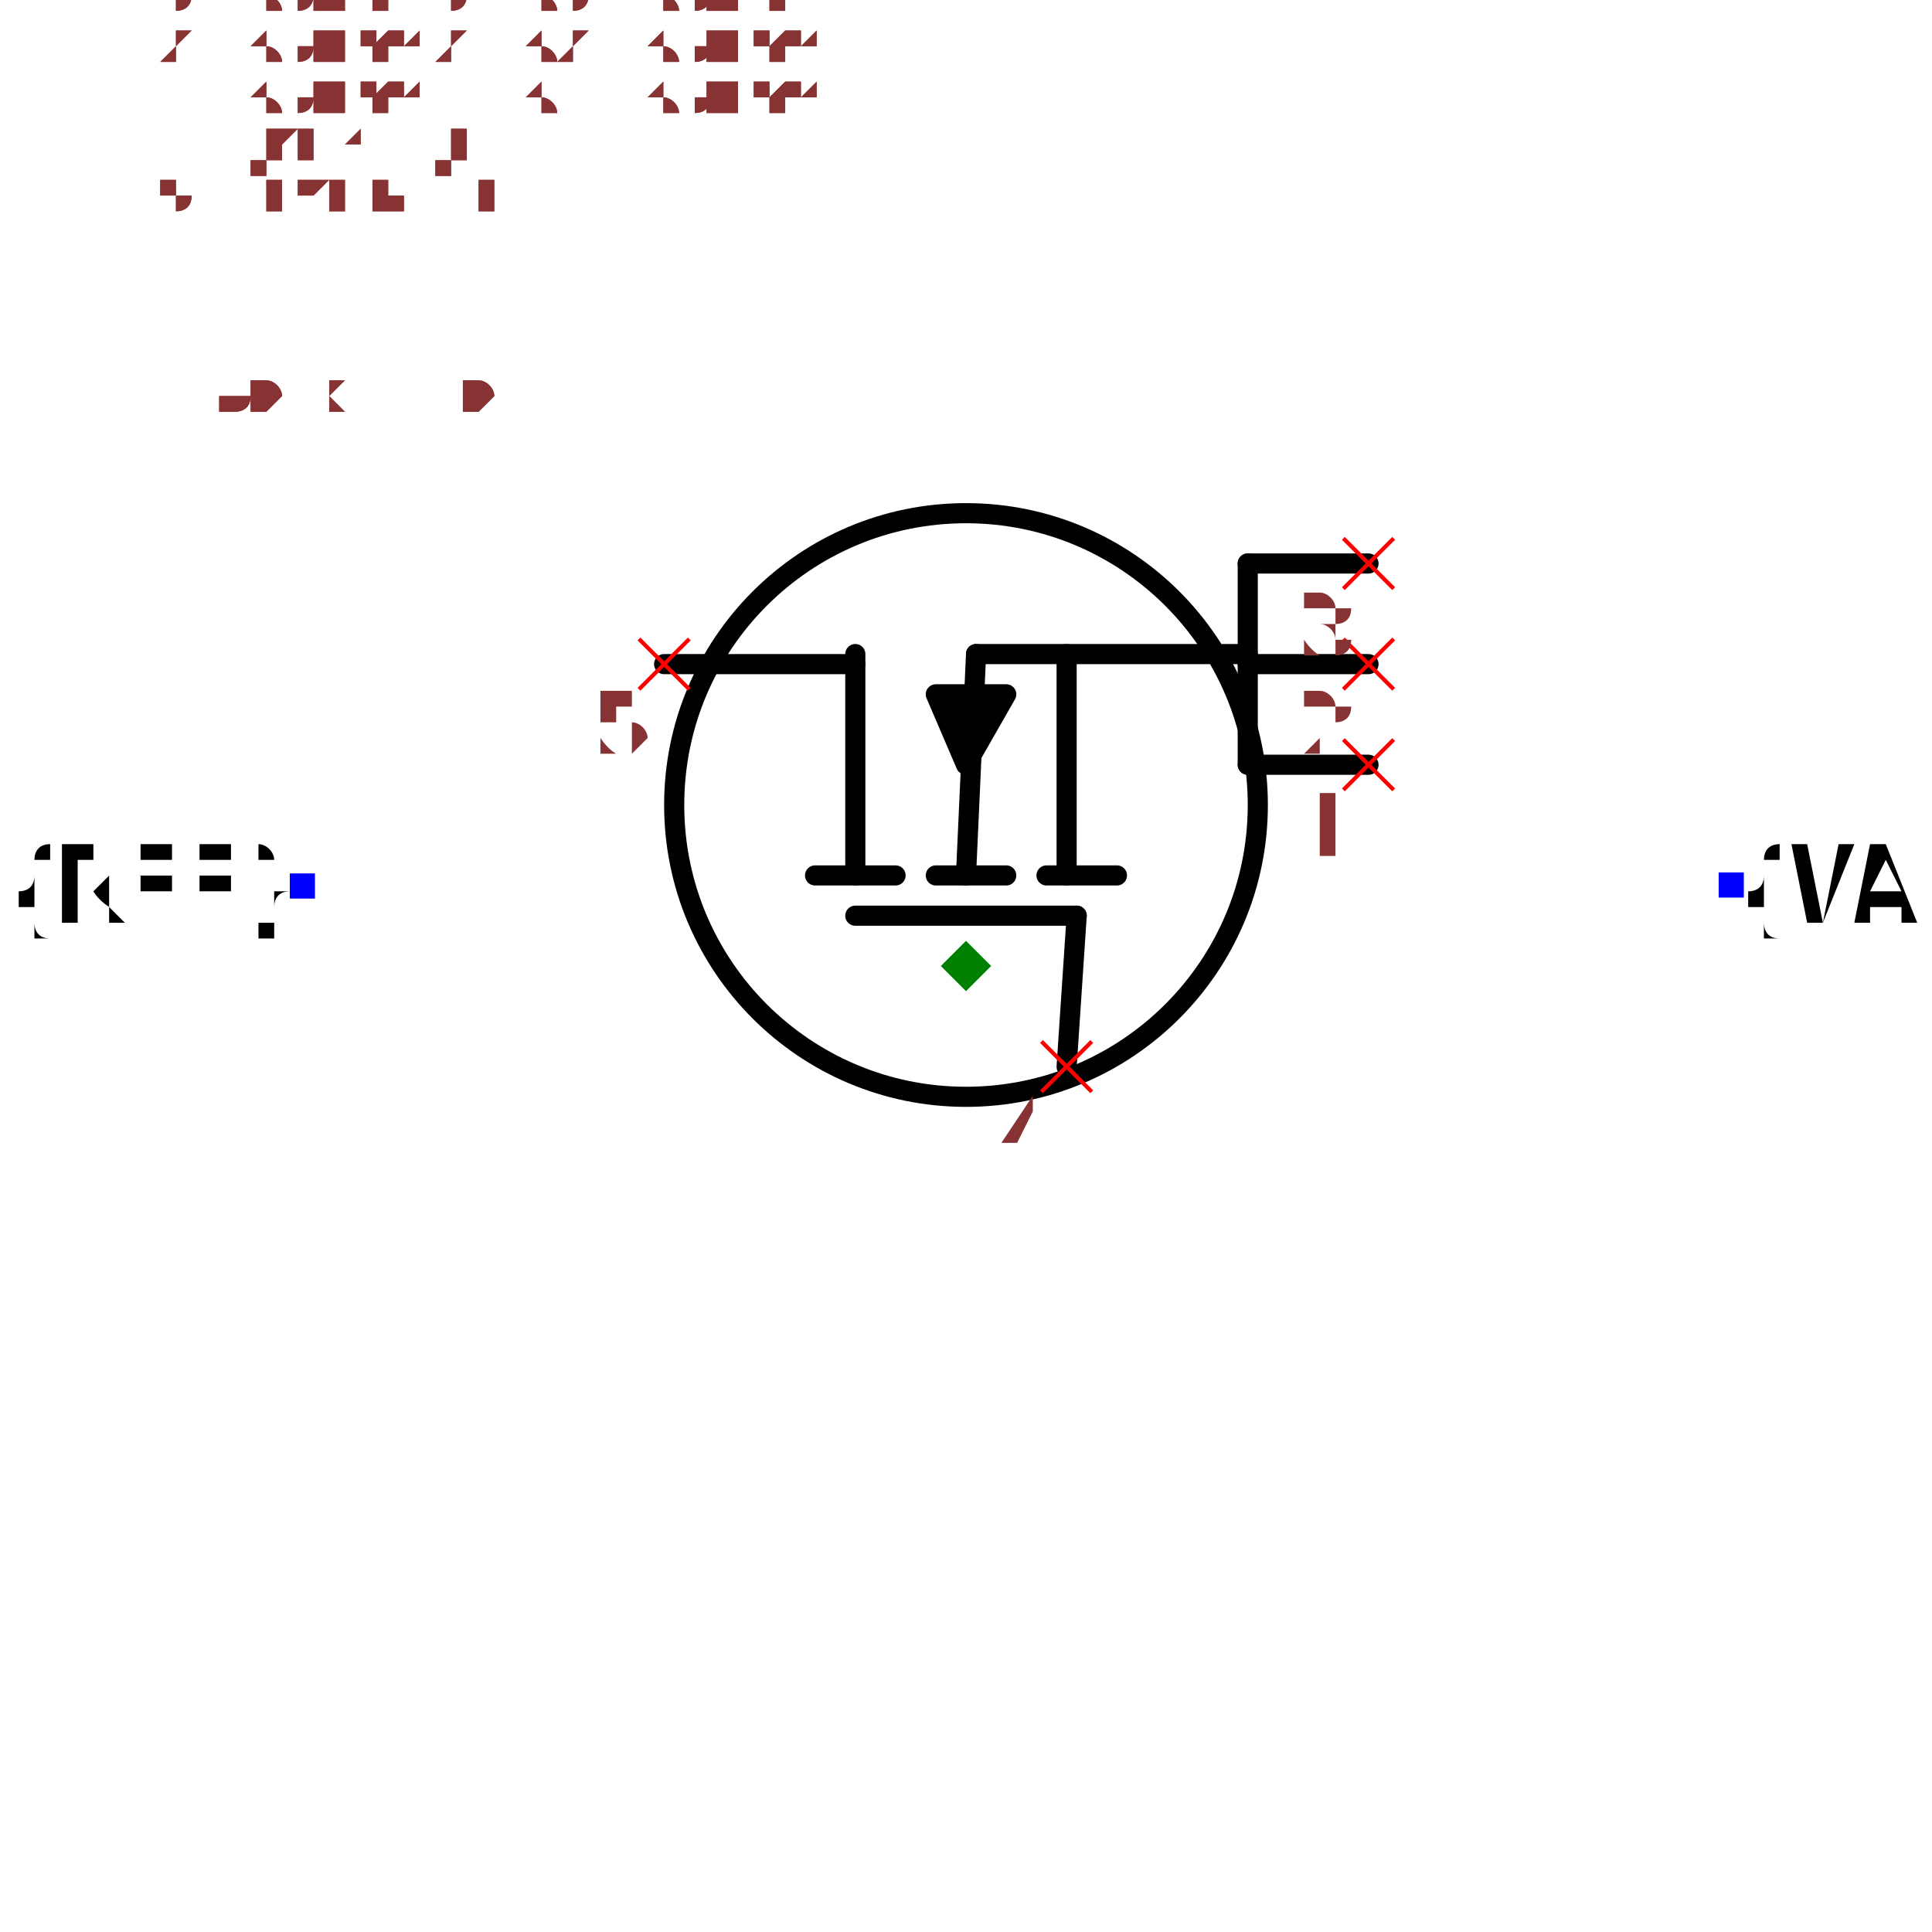
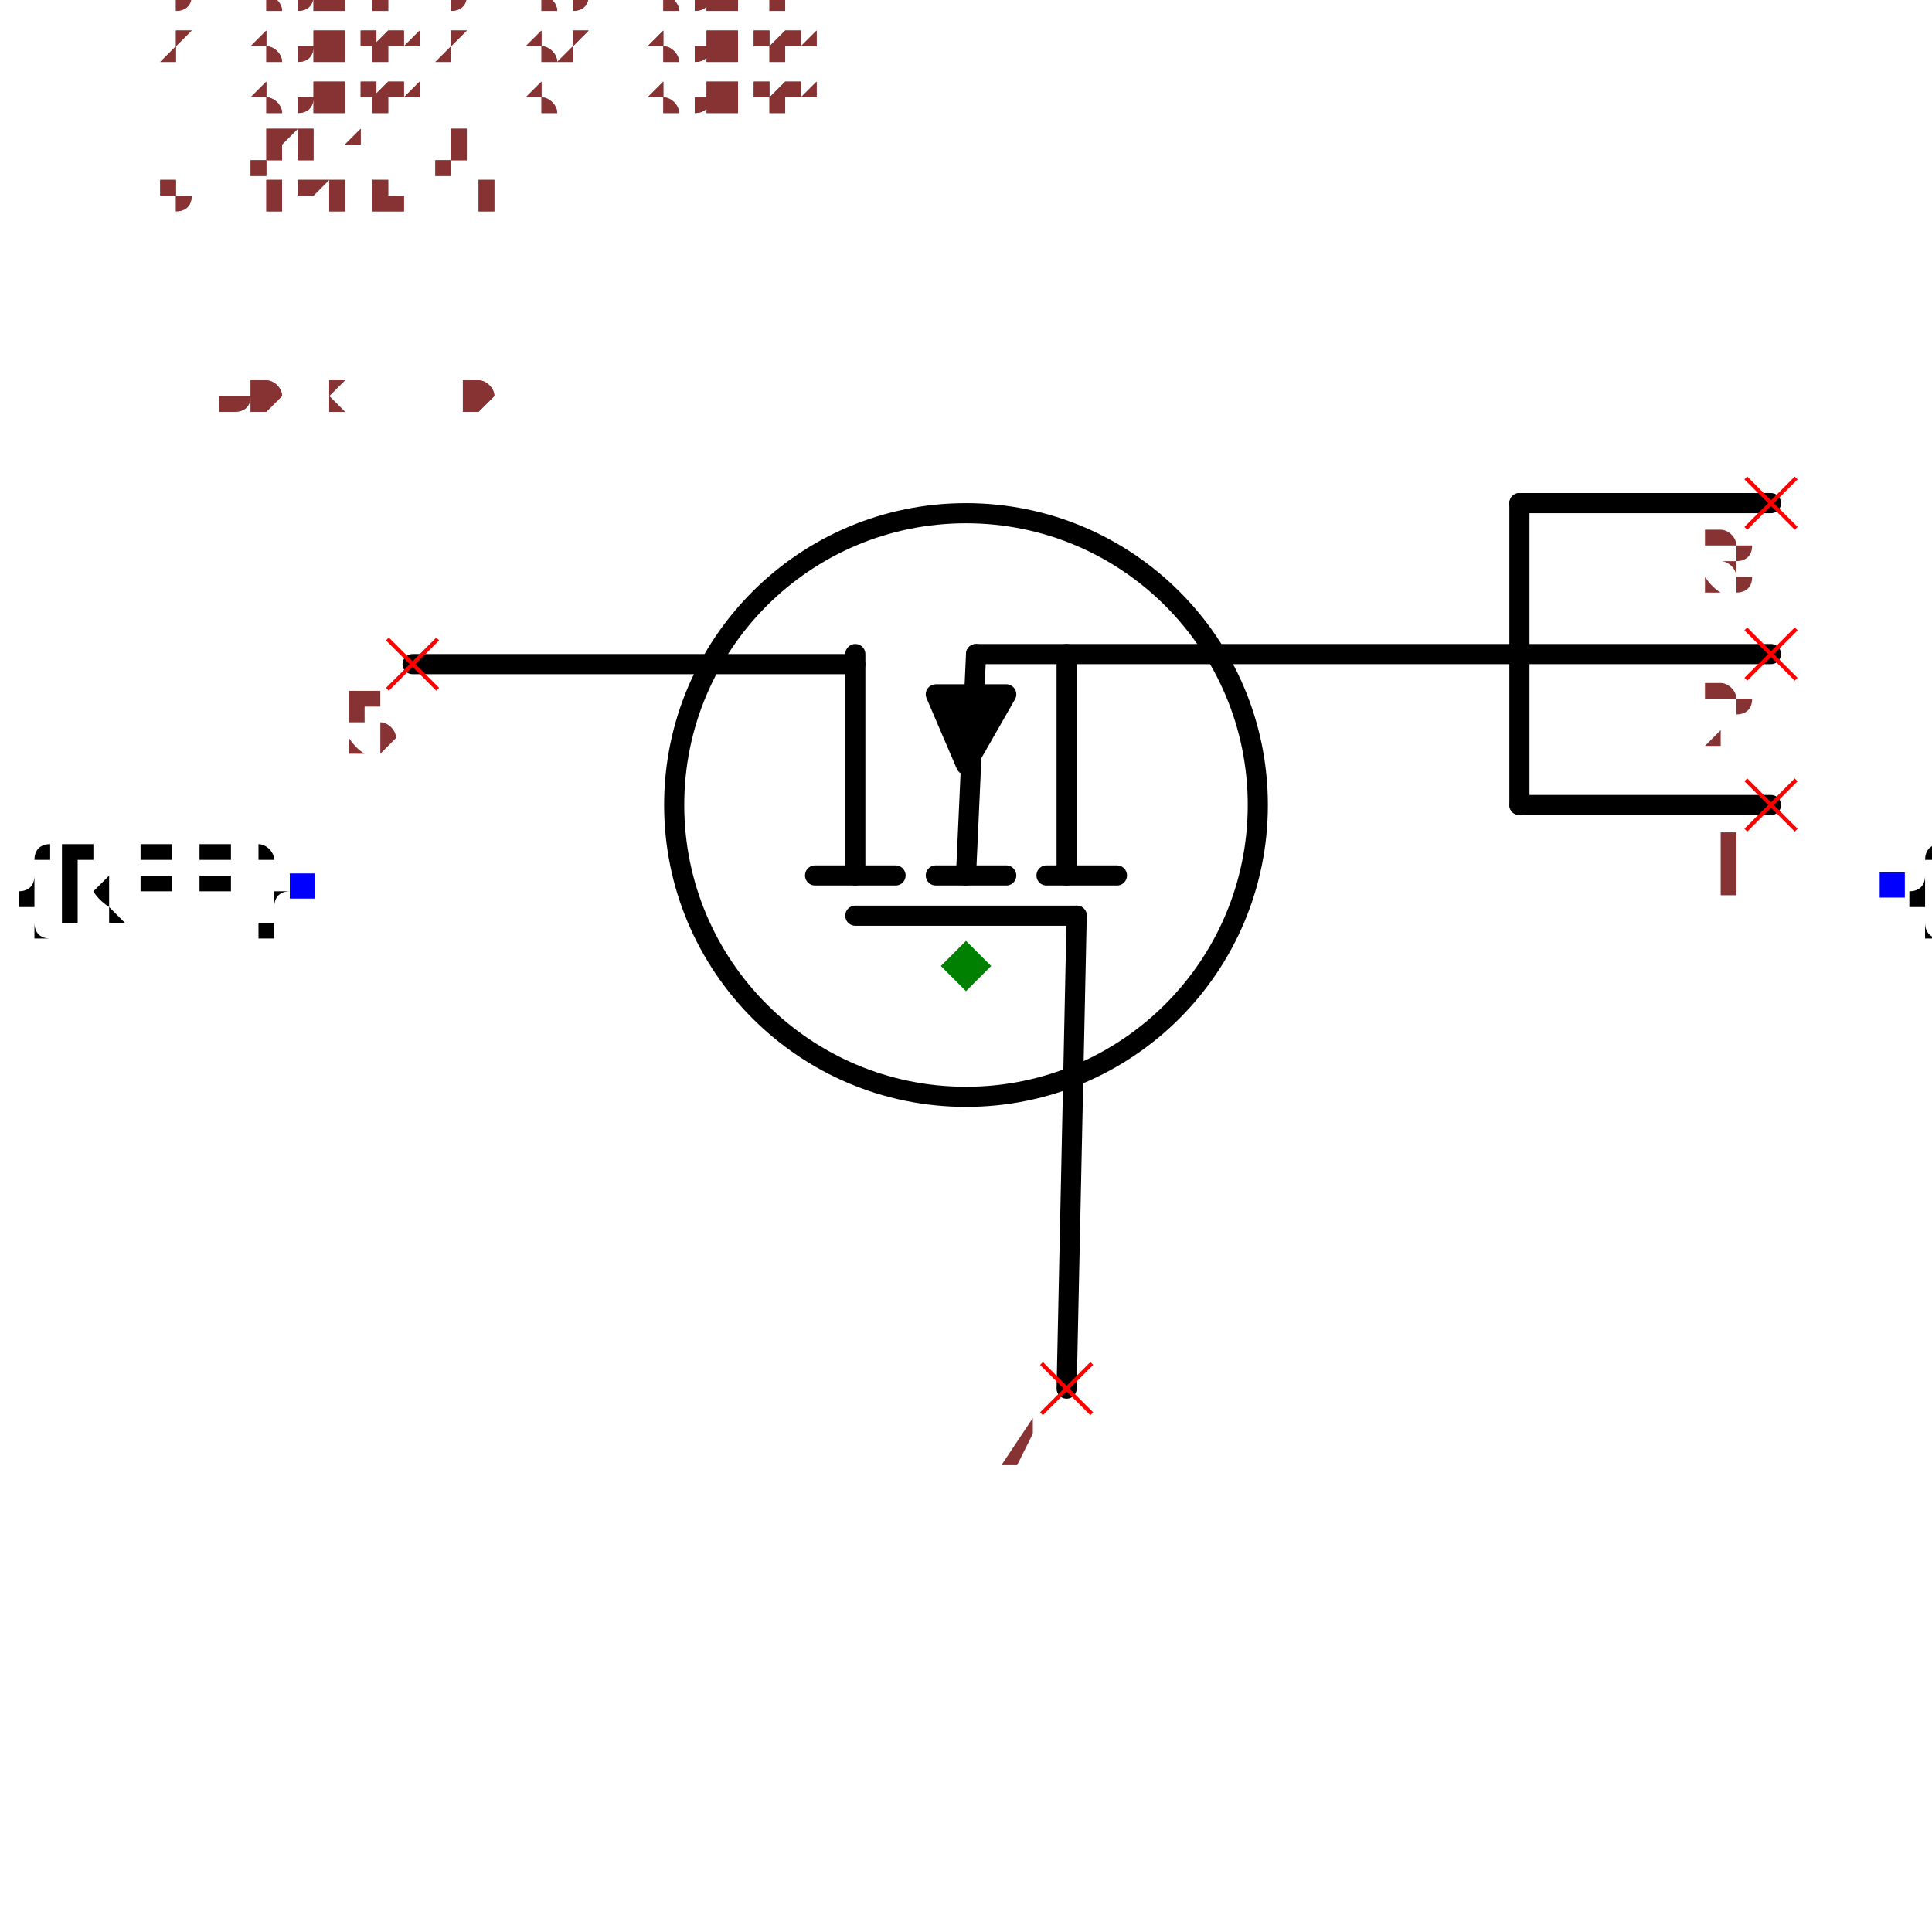
<svg xmlns="http://www.w3.org/2000/svg" width="150" height="150" viewBox="-0.96 -0.66 1.92 1.32">
-   <path d="M0.1,0.1 L0.11,-0.05" fill="none" stroke="black" stroke-width="0.02" stroke-linecap="round" stroke-linejoin="round" />
-   <path d="M-0.3,-0.3 L-0.11,-0.3" fill="none" stroke="black" stroke-width="0.02" stroke-linecap="round" stroke-linejoin="round" />
+   <path d="M0.1,0.42 L0.11,-0.05" fill="none" stroke="black" stroke-width="0.02" stroke-linecap="round" stroke-linejoin="round" />
+   <path d="M-0.55,-0.3 L-0.11,-0.3" fill="none" stroke="black" stroke-width="0.02" stroke-linecap="round" stroke-linejoin="round" />
+   <path d="M0.55,-0.31 L0.01,-0.31" fill="none" stroke="black" stroke-width="0.02" stroke-linecap="round" stroke-linejoin="round" />
  <path d="M-0.11,-0.09 L-0.11,-0.31" fill="none" stroke="black" stroke-width="0.02" stroke-linecap="round" stroke-linejoin="round" />
  <path d="M-0.15,-0.09 L-0.07,-0.09" fill="none" stroke="black" stroke-width="0.02" stroke-linecap="round" stroke-linejoin="round" />
  <path d="M0.1,-0.09 L0.1,-0.31" fill="none" stroke="black" stroke-width="0.02" stroke-linecap="round" stroke-linejoin="round" />
  <path d="M0.08,-0.09 L0.15,-0.09" fill="none" stroke="black" stroke-width="0.02" stroke-linecap="round" stroke-linejoin="round" />
  <path d="M-0.03,-0.09 L0.04,-0.09" fill="none" stroke="black" stroke-width="0.02" stroke-linecap="round" stroke-linejoin="round" />
  <path d="M0.04,-0.27 L-0.03,-0.27 L-1.2246467991473533e-17,-0.2 L0.04,-0.27" fill="black" stroke="black" stroke-width="0.02" stroke-linecap="round" stroke-linejoin="round" />
  <path d="M-5.5109105961630896e-18,-0.09 L0.01,-0.31" fill="none" stroke="black" stroke-width="0.02" stroke-linecap="round" stroke-linejoin="round" />
  <path d="M-0.11,-0.05 L0.11,-0.05" fill="none" stroke="black" stroke-width="0.02" stroke-linecap="round" stroke-linejoin="round" />
  <circle cx="-9.797174393178826e-18" cy="-0.16" r="0.29" fill="none" stroke="black" stroke-width="0.02" />
  <text x="-0.66" y="-0.08" dx="0" dy="0.038" text-anchor="end" style="font: 0.1px monospace; fill: black">{REF}</text>
  <rect x="-0.672" y="-0.092" width="0.025" height="0.025" fill="blue" />
-   <text x="0.76" y="-0.08" dx="0" dy="0.038" text-anchor="start" style="font: 0.1px monospace; fill: black">{VAL}</text>
-   <rect x="0.748" y="-0.093" width="0.025" height="0.025" fill="blue" />
-   <path d="M0.01,-0.31 L0.28,-0.31" fill="none" stroke="black" stroke-width="0.02" stroke-linecap="round" stroke-linejoin="round" />
-   <path d="M0.28,-0.2 L0.28,-0.4" fill="none" stroke="black" stroke-width="0.02" stroke-linecap="round" stroke-linejoin="round" />
-   <path d="M0.28,-0.2 L0.4,-0.2" fill="none" stroke="black" stroke-width="0.02" stroke-linecap="round" stroke-linejoin="round" />
-   <path d="M0.28,-0.3 L0.4,-0.3" fill="none" stroke="black" stroke-width="0.02" stroke-linecap="round" stroke-linejoin="round" />
-   <path d="M0.28,-0.4 L0.4,-0.4" fill="none" stroke="black" stroke-width="0.02" stroke-linecap="round" stroke-linejoin="round" />
-   <line x1="-0.325" y1="-0.325" x2="-0.275" y2="-0.275" stroke="red" stroke-width="0.004" />
-   <line x1="-0.325" y1="-0.275" x2="-0.275" y2="-0.325" stroke="red" stroke-width="0.004" />
-   <text x="-0.34" y="-0.21" text-anchor="middle" style="font: 0.08px monospace; fill: #833;">5</text>
-   <line x1="0.075" y1="0.075" x2="0.125" y2="0.125" stroke="red" stroke-width="0.004" />
-   <line x1="0.075" y1="0.125" x2="0.125" y2="0.075" stroke="red" stroke-width="0.004" />
-   <text x="0.06" y="0.19" text-anchor="middle" style="font: 0.08px monospace; fill: #833;">4</text>
-   <line x1="0.375" y1="-0.225" x2="0.425" y2="-0.175" stroke="red" stroke-width="0.004" />
-   <line x1="0.375" y1="-0.175" x2="0.425" y2="-0.225" stroke="red" stroke-width="0.004" />
-   <text x="0.36" y="-0.11" text-anchor="middle" style="font: 0.08px monospace; fill: #833;">1</text>
-   <line x1="0.375" y1="-0.325" x2="0.425" y2="-0.275" stroke="red" stroke-width="0.004" />
-   <line x1="0.375" y1="-0.275" x2="0.425" y2="-0.325" stroke="red" stroke-width="0.004" />
-   <text x="0.36" y="-0.21" text-anchor="middle" style="font: 0.08px monospace; fill: #833;">2</text>
-   <line x1="0.375" y1="-0.425" x2="0.425" y2="-0.375" stroke="red" stroke-width="0.004" />
-   <line x1="0.375" y1="-0.375" x2="0.425" y2="-0.425" stroke="red" stroke-width="0.004" />
-   <text x="0.36" y="-0.31" text-anchor="middle" style="font: 0.08px monospace; fill: #833;">3</text>
+   <text x="0.92" y="-0.08" dx="0" dy="0.038" text-anchor="start" style="font: 0.1px monospace; fill: black">{VAL}</text>
+   <rect x="0.908" y="-0.093" width="0.025" height="0.025" fill="blue" />
+   <path d="M0.55,-0.16 L0.55,-0.46" fill="none" stroke="black" stroke-width="0.02" stroke-linecap="round" stroke-linejoin="round" />
+   <path d="M0.55,-0.16 L0.8,-0.16" fill="none" stroke="black" stroke-width="0.02" stroke-linecap="round" stroke-linejoin="round" />
+   <path d="M0.55,-0.31 L0.8,-0.31" fill="none" stroke="black" stroke-width="0.02" stroke-linecap="round" stroke-linejoin="round" />
+   <path d="M0.55,-0.46 L0.8,-0.46" fill="none" stroke="black" stroke-width="0.02" stroke-linecap="round" stroke-linejoin="round" />
+   <line x1="-0.575" y1="-0.325" x2="-0.525" y2="-0.275" stroke="red" stroke-width="0.004" />
+   <line x1="-0.575" y1="-0.275" x2="-0.525" y2="-0.325" stroke="red" stroke-width="0.004" />
+   <text x="-0.59" y="-0.21" text-anchor="middle" style="font: 0.08px monospace; fill: #833;">5</text>
+   <line x1="0.075" y1="0.395" x2="0.125" y2="0.445" stroke="red" stroke-width="0.004" />
+   <line x1="0.075" y1="0.445" x2="0.125" y2="0.395" stroke="red" stroke-width="0.004" />
+   <text x="0.06" y="0.51" text-anchor="middle" style="font: 0.08px monospace; fill: #833;">4</text>
+   <line x1="0.775" y1="-0.185" x2="0.825" y2="-0.135" stroke="red" stroke-width="0.004" />
+   <line x1="0.775" y1="-0.135" x2="0.825" y2="-0.185" stroke="red" stroke-width="0.004" />
+   <text x="0.76" y="-0.07" text-anchor="middle" style="font: 0.08px monospace; fill: #833;">1</text>
+   <line x1="0.775" y1="-0.335" x2="0.825" y2="-0.285" stroke="red" stroke-width="0.004" />
+   <line x1="0.775" y1="-0.285" x2="0.825" y2="-0.335" stroke="red" stroke-width="0.004" />
+   <text x="0.76" y="-0.22" text-anchor="middle" style="font: 0.08px monospace; fill: #833;">2</text>
+   <line x1="0.775" y1="-0.485" x2="0.825" y2="-0.435" stroke="red" stroke-width="0.004" />
+   <line x1="0.775" y1="-0.435" x2="0.825" y2="-0.485" stroke="red" stroke-width="0.004" />
+   <text x="0.76" y="-0.37" text-anchor="middle" style="font: 0.08px monospace; fill: #833;">3</text>
  <path d="M 0 -0.025 L 0.025 0 L 0 0.025 L -0.025 0 Z" fill="green" />
  <text x="-0.8" y="-0.55" style="font: 0.05px monospace; fill: #833;">1.60 x 1.10</text>
  <text x="-0.8" y="-0.6" dy="-0.15" style="font: 0.05px monospace; fill: #833;">5 [drain, d]</text>
  <text x="-0.8" y="-0.65" dy="-0.15" style="font: 0.05px monospace; fill: #833;">4 [gate, g]</text>
  <text x="-0.8" y="-0.7" dy="-0.15" style="font: 0.05px monospace; fill: #833;">1 [source1, s1, source]</text>
  <text x="-0.8" y="-0.75" dy="-0.15" style="font: 0.05px monospace; fill: #833;">2 [source2, s2, source]</text>
  <text x="-0.8" y="-0.8" dy="-0.15" style="font: 0.05px monospace; fill: #833;">3 [source3, s3, source]</text>
  <text x="-0.8" y="-0.55" style="font: 0.05px monospace; fill: #833;">1.60 x 1.10</text>
  <text x="-0.8" y="-0.6" dy="-0.15" style="font: 0.05px monospace; fill: #833;">5 [drain, d]</text>
  <text x="-0.8" y="-0.65" dy="-0.15" style="font: 0.05px monospace; fill: #833;">4 [gate, g]</text>
  <text x="-0.8" y="-0.7" dy="-0.15" style="font: 0.05px monospace; fill: #833;">1 [source1, s1, source]</text>
  <text x="-0.8" y="-0.75" dy="-0.15" style="font: 0.05px monospace; fill: #833;">2 [source2, s2, source]</text>
  <text x="-0.8" y="-0.8" dy="-0.15" style="font: 0.05px monospace; fill: #833;">3 [source3, s3, source]</text>
</svg>
